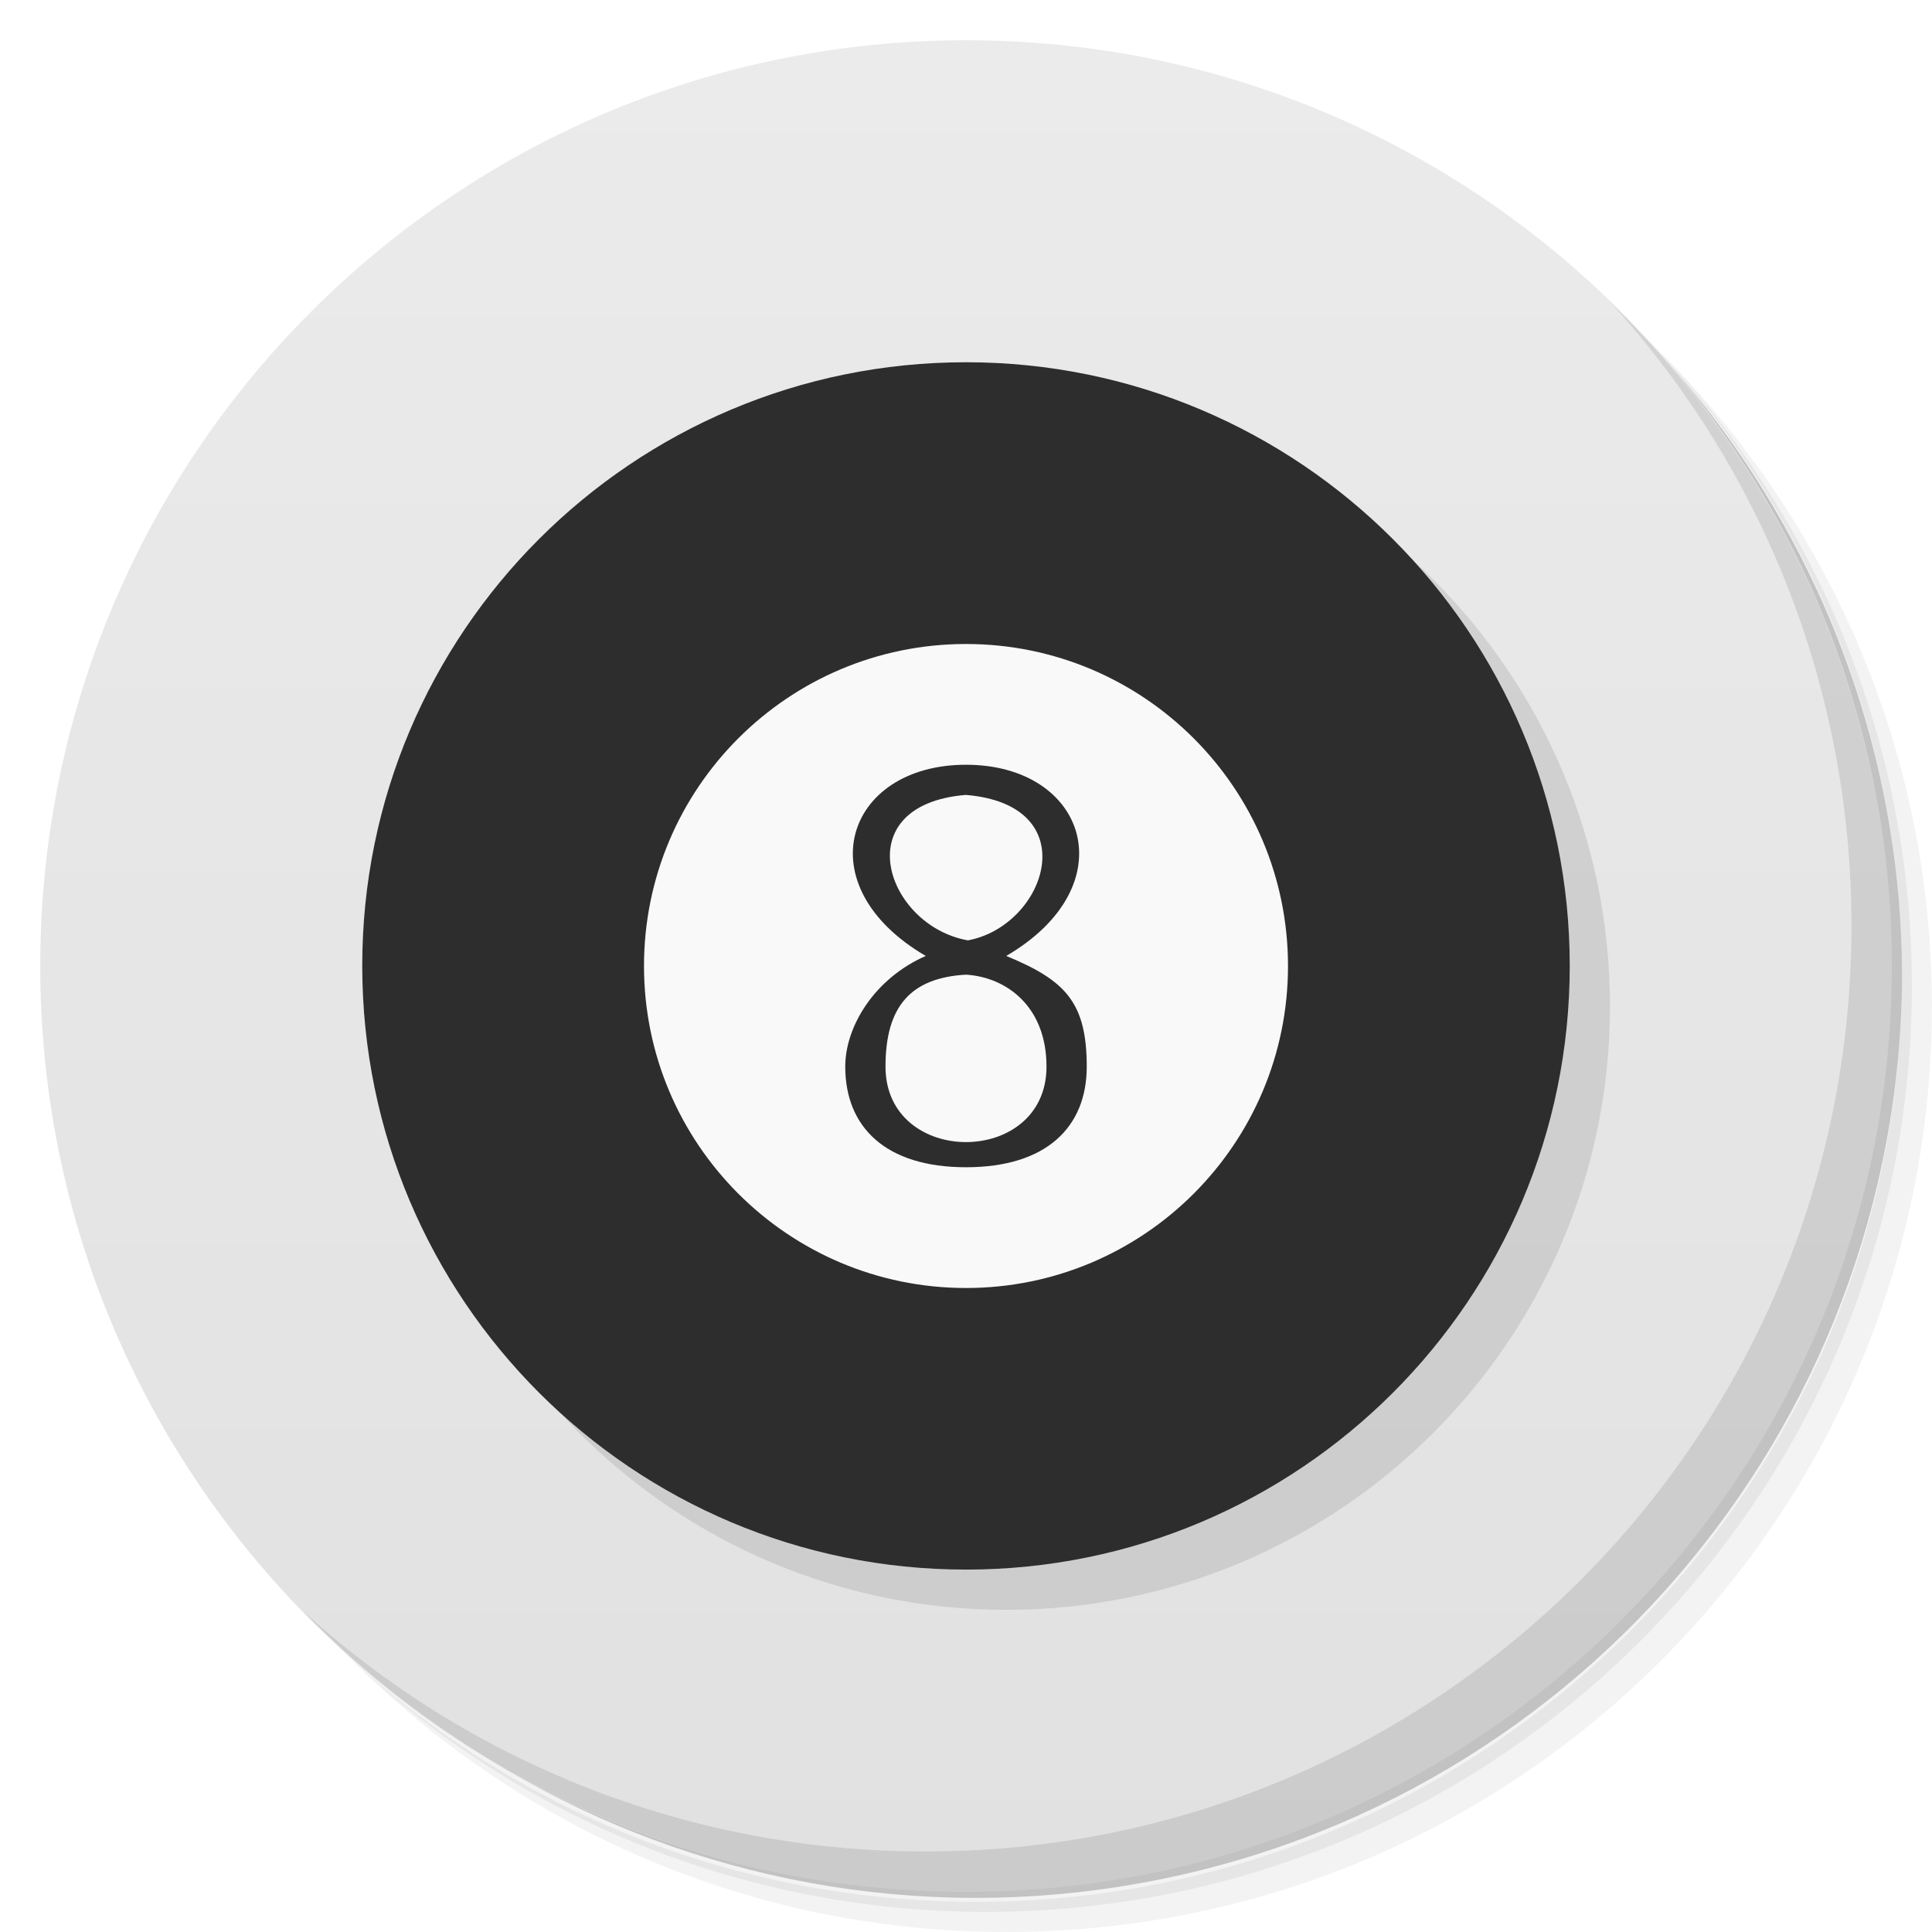
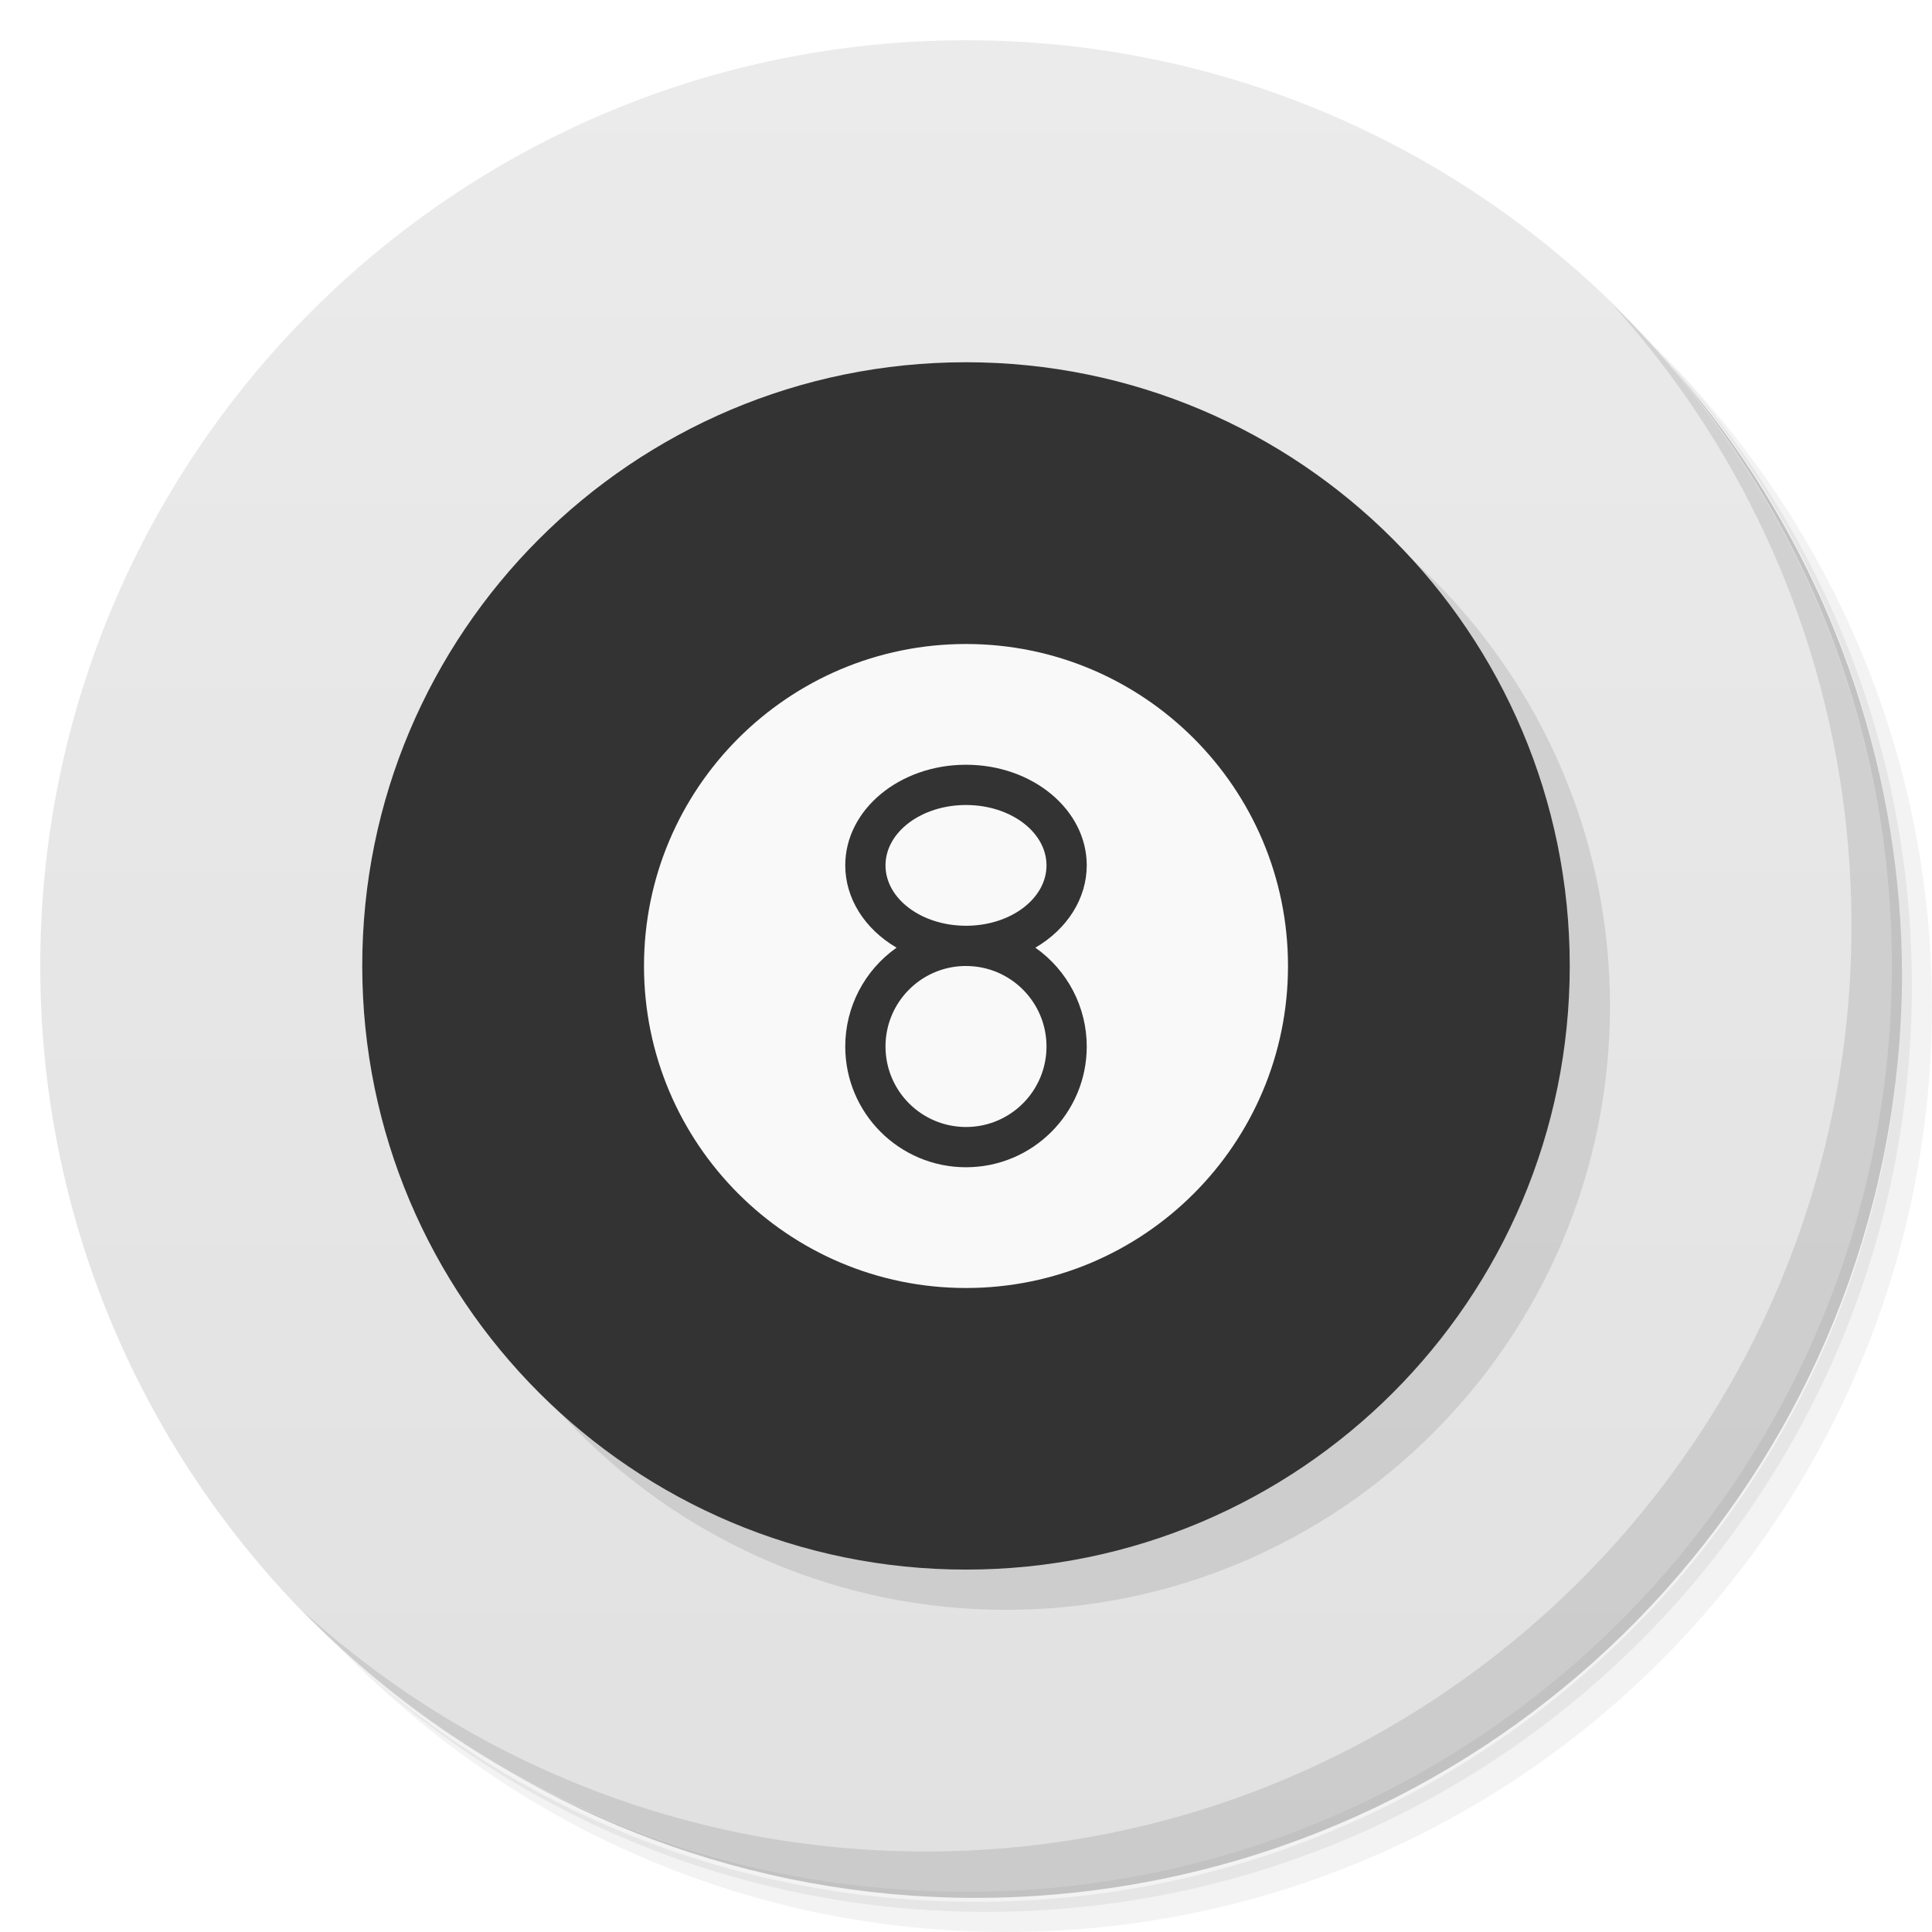
- <svg xmlns="http://www.w3.org/2000/svg" viewBox="0 0 48 48">
+ <svg xmlns="http://www.w3.org/2000/svg" version="1.1" viewBox="0 0 48 48">
  <defs>
-     <linearGradient id="linearGradient3764" x1="1" x2="47" gradientUnits="userSpaceOnUse" gradientTransform="matrix(0,-1,1,0,-1.5e-6,48)">
-       <stop style="stop-color:#e1e1e1;stop-opacity:1" />
-       <stop offset="1" style="stop-color:#ebebeb;stop-opacity:1" />
+     <linearGradient id="linearGradient3764" x1="1" x2="47" gradientTransform="matrix(0 -1 1 0 -1.5e-6 48)" gradientUnits="userSpaceOnUse">
+       <stop style="stop-color:#e1e1e1" offset="0" />
+       <stop style="stop-color:#ebebeb" offset="1" />
    </linearGradient>
  </defs>
-   <g>
-     <path d="m 36.31 5 c 5.859 4.062 9.688 10.831 9.688 18.5 c 0 12.426 -10.07 22.5 -22.5 22.5 c -7.669 0 -14.438 -3.828 -18.5 -9.688 c 1.037 1.822 2.306 3.499 3.781 4.969 c 4.085 3.712 9.514 5.969 15.469 5.969 c 12.703 0 23 -10.298 23 -23 c 0 -5.954 -2.256 -11.384 -5.969 -15.469 c -1.469 -1.475 -3.147 -2.744 -4.969 -3.781 z m 4.969 3.781 c 3.854 4.113 6.219 9.637 6.219 15.719 c 0 12.703 -10.297 23 -23 23 c -6.081 0 -11.606 -2.364 -15.719 -6.219 c 4.16 4.144 9.883 6.719 16.219 6.719 c 12.703 0 23 -10.298 23 -23 c 0 -6.335 -2.575 -12.06 -6.719 -16.219 z" style="opacity:0.05" />
-     <path d="m 41.28 8.781 c 3.712 4.085 5.969 9.514 5.969 15.469 c 0 12.703 -10.297 23 -23 23 c -5.954 0 -11.384 -2.256 -15.469 -5.969 c 4.113 3.854 9.637 6.219 15.719 6.219 c 12.703 0 23 -10.298 23 -23 c 0 -6.081 -2.364 -11.606 -6.219 -15.719 z" style="opacity:0.1" />
-     <path d="m 31.25 2.375 c 8.615 3.154 14.75 11.417 14.75 21.13 c 0 12.426 -10.07 22.5 -22.5 22.5 c -9.708 0 -17.971 -6.135 -21.12 -14.75 a 23 23 0 0 0 44.875 -7 a 23 23 0 0 0 -16 -21.875 z" style="opacity:0.2" />
-   </g>
-   <g>
-     <path d="m 24 1 c 12.703 0 23 10.297 23 23 c 0 12.703 -10.297 23 -23 23 -12.703 0 -23 -10.297 -23 -23 0 -12.703 10.297 -23 23 -23 z" style="fill:url(#linearGradient3764);fill-opacity:1" />
-   </g>
-   <g>
-     <g>
-       <g transform="translate(1,1)">
-         <g style="opacity:0.1">
-           <g>
-             <path d="m 39 24 c -0.004 8.285 -6.719 14.996 -15 14.996 c -8.281 0 -14.996 -6.711 -15 -14.996 c -0.004 -8.285 6.715 -15 15 -15 c 8.285 0 15 6.719 15 15 m 0 0" style="fill:#000;fill-opacity:1;stroke:none;fill-rule:nonzero" />
-           </g>
-         </g>
-       </g>
+   <path d="m36.31 5c5.859 4.062 9.688 10.831 9.688 18.5 0 12.426-10.07 22.5-22.5 22.5-7.669 0-14.438-3.828-18.5-9.688 1.037 1.822 2.306 3.499 3.781 4.969 4.085 3.712 9.514 5.969 15.469 5.969 12.703 0 23-10.298 23-23 0-5.954-2.256-11.384-5.969-15.469-1.469-1.475-3.147-2.744-4.969-3.781zm4.969 3.781c3.854 4.113 6.219 9.637 6.219 15.719 0 12.703-10.297 23-23 23-6.081 0-11.606-2.364-15.719-6.219 4.16 4.144 9.883 6.719 16.219 6.719 12.703 0 23-10.298 23-23 0-6.335-2.575-12.06-6.719-16.219z" style="opacity:.05" />
+   <path d="m41.28 8.781c3.712 4.085 5.969 9.514 5.969 15.469 0 12.703-10.297 23-23 23-5.954 0-11.384-2.256-15.469-5.969 4.113 3.854 9.637 6.219 15.719 6.219 12.703 0 23-10.298 23-23 0-6.081-2.364-11.606-6.219-15.719z" style="opacity:.1" />
+   <path d="m31.25 2.375c8.615 3.154 14.75 11.417 14.75 21.13 0 12.426-10.07 22.5-22.5 22.5-9.708 0-17.971-6.135-21.12-14.75a23 23 0 0 0 44.875-7 23 23 0 0 0-16-21.875z" style="opacity:.2" />
+   <path d="m24 1c12.703 0 23 10.297 23 23s-10.297 23-23 23-23-10.297-23-23 10.297-23 23-23z" style="fill:url(#linearGradient3764)" />
+   <g transform="translate(1,1)">
+     <g style="opacity:.1">
+       <path d="m39 24c-4e-3 8.285-6.719 14.996-15 14.996s-14.996-6.711-15-14.996 6.715-15 15-15 15 6.719 15 15" />
    </g>
  </g>
-   <g transform="translate(1.7850532e-6,0)">
-     <g>
-       <g>
-         <path d="M 39,24 C 38.996,32.285 32.281,38.996 24,38.996 15.719,38.996 9.004,32.285 9,24 8.996,15.715 15.715,9 24,9 c 8.285,0 15,6.719 15,15 m 0,0" style="fill:#2d2d2d;fill-opacity:1;stroke:none;fill-rule:nonzero" />
-         <path d="m 32 24 c 0 4.418 -3.582 8 -8 8 -4.418 0 -8 -3.582 -8 -8 0 -4.418 3.582 -8 8 -8 4.418 0 8 3.582 8 8 m 0 0" style="fill:#f9f9f9;fill-opacity:1;stroke:none;fill-rule:nonzero" />
-         <path d="m 24,19 c 3,0 4,3 1,4.75 1.457,0.602 2,1.141 2,2.75 0,1.5 -1,2.5 -3,2.5 -2,0 -3,-1 -3,-2.5 0,-1 0.727,-2.191 2,-2.75 C 20,22 21,19 24,19 m -2,7.5 c 0,2.5 4,2.5 4,0 C 26,25 25,24.277 24,24.215 22.629,24.293 22,25 22,26.5 m 1.988,-6.75 C 21,20 22,23 24.047,23.363 26,23 27,20 24,19.75" style="fill:#2d2d2d;fill-opacity:1;stroke:none;fill-rule:nonzero" />
-       </g>
-     </g>
+   <g transform="translate(1.7851e-6)">
+     <path d="m39 24c-4e-3 8.285-6.719 14.996-15 14.996s-14.996-6.711-15-14.996 6.715-15 15-15 15 6.719 15 15" style="fill:#333" />
+     <path d="m32 24c0 4.418-3.582 8-8 8s-8-3.582-8-8 3.582-8 8-8 8 3.582 8 8" style="fill:#f9f9f9" />
  </g>
-   <g>
-     <path d="m 40.03 7.531 c 3.712 4.084 5.969 9.514 5.969 15.469 0 12.703 -10.297 23 -23 23 c -5.954 0 -11.384 -2.256 -15.469 -5.969 4.178 4.291 10.01 6.969 16.469 6.969 c 12.703 0 23 -10.298 23 -23 0 -6.462 -2.677 -12.291 -6.969 -16.469 z" style="opacity:0.1" />
-   </g>
+   <path d="m40.03 7.531c3.712 4.084 5.969 9.514 5.969 15.469 0 12.703-10.297 23-23 23-5.954 0-11.384-2.256-15.469-5.969 4.178 4.291 10.01 6.969 16.469 6.969 12.703 0 23-10.298 23-23 0-6.462-2.677-12.291-6.969-16.469z" style="opacity:.1" />
+   <path d="m23.994 19a3 2.5 0 0 0-2.994 2.5 3 2.5 0 0 0 1.275 2.045 3 3 0 0 0-1.275 2.455 3 3 0 0 0 3 3 3 3 0 0 0 3-3 3 3 0 0 0-1.277-2.455 3 2.5 0 0 0 1.277-2.045 3 2.5 0 0 0-3-2.5 3 2.5 0 0 0-0.006 0zm0.006 1a2 1.5 0 0 1 2 1.5 2 1.5 0 0 1-1.949 1.5 2 1.5 0 0 1-0.051 0 2 1.5 0 0 1-2-1.5 2 1.5 0 0 1 2-1.5zm-0.051 4a2 2 0 0 1 0.002 0 2 2 0 0 1 0.043 0 2 2 0 0 1 0.006 0 2 2 0 0 1 2 2 2 2 0 0 1-2 2 2 2 0 0 1-2-2 2 2 0 0 1 1.949-2z" style="fill:#333" />
</svg>
